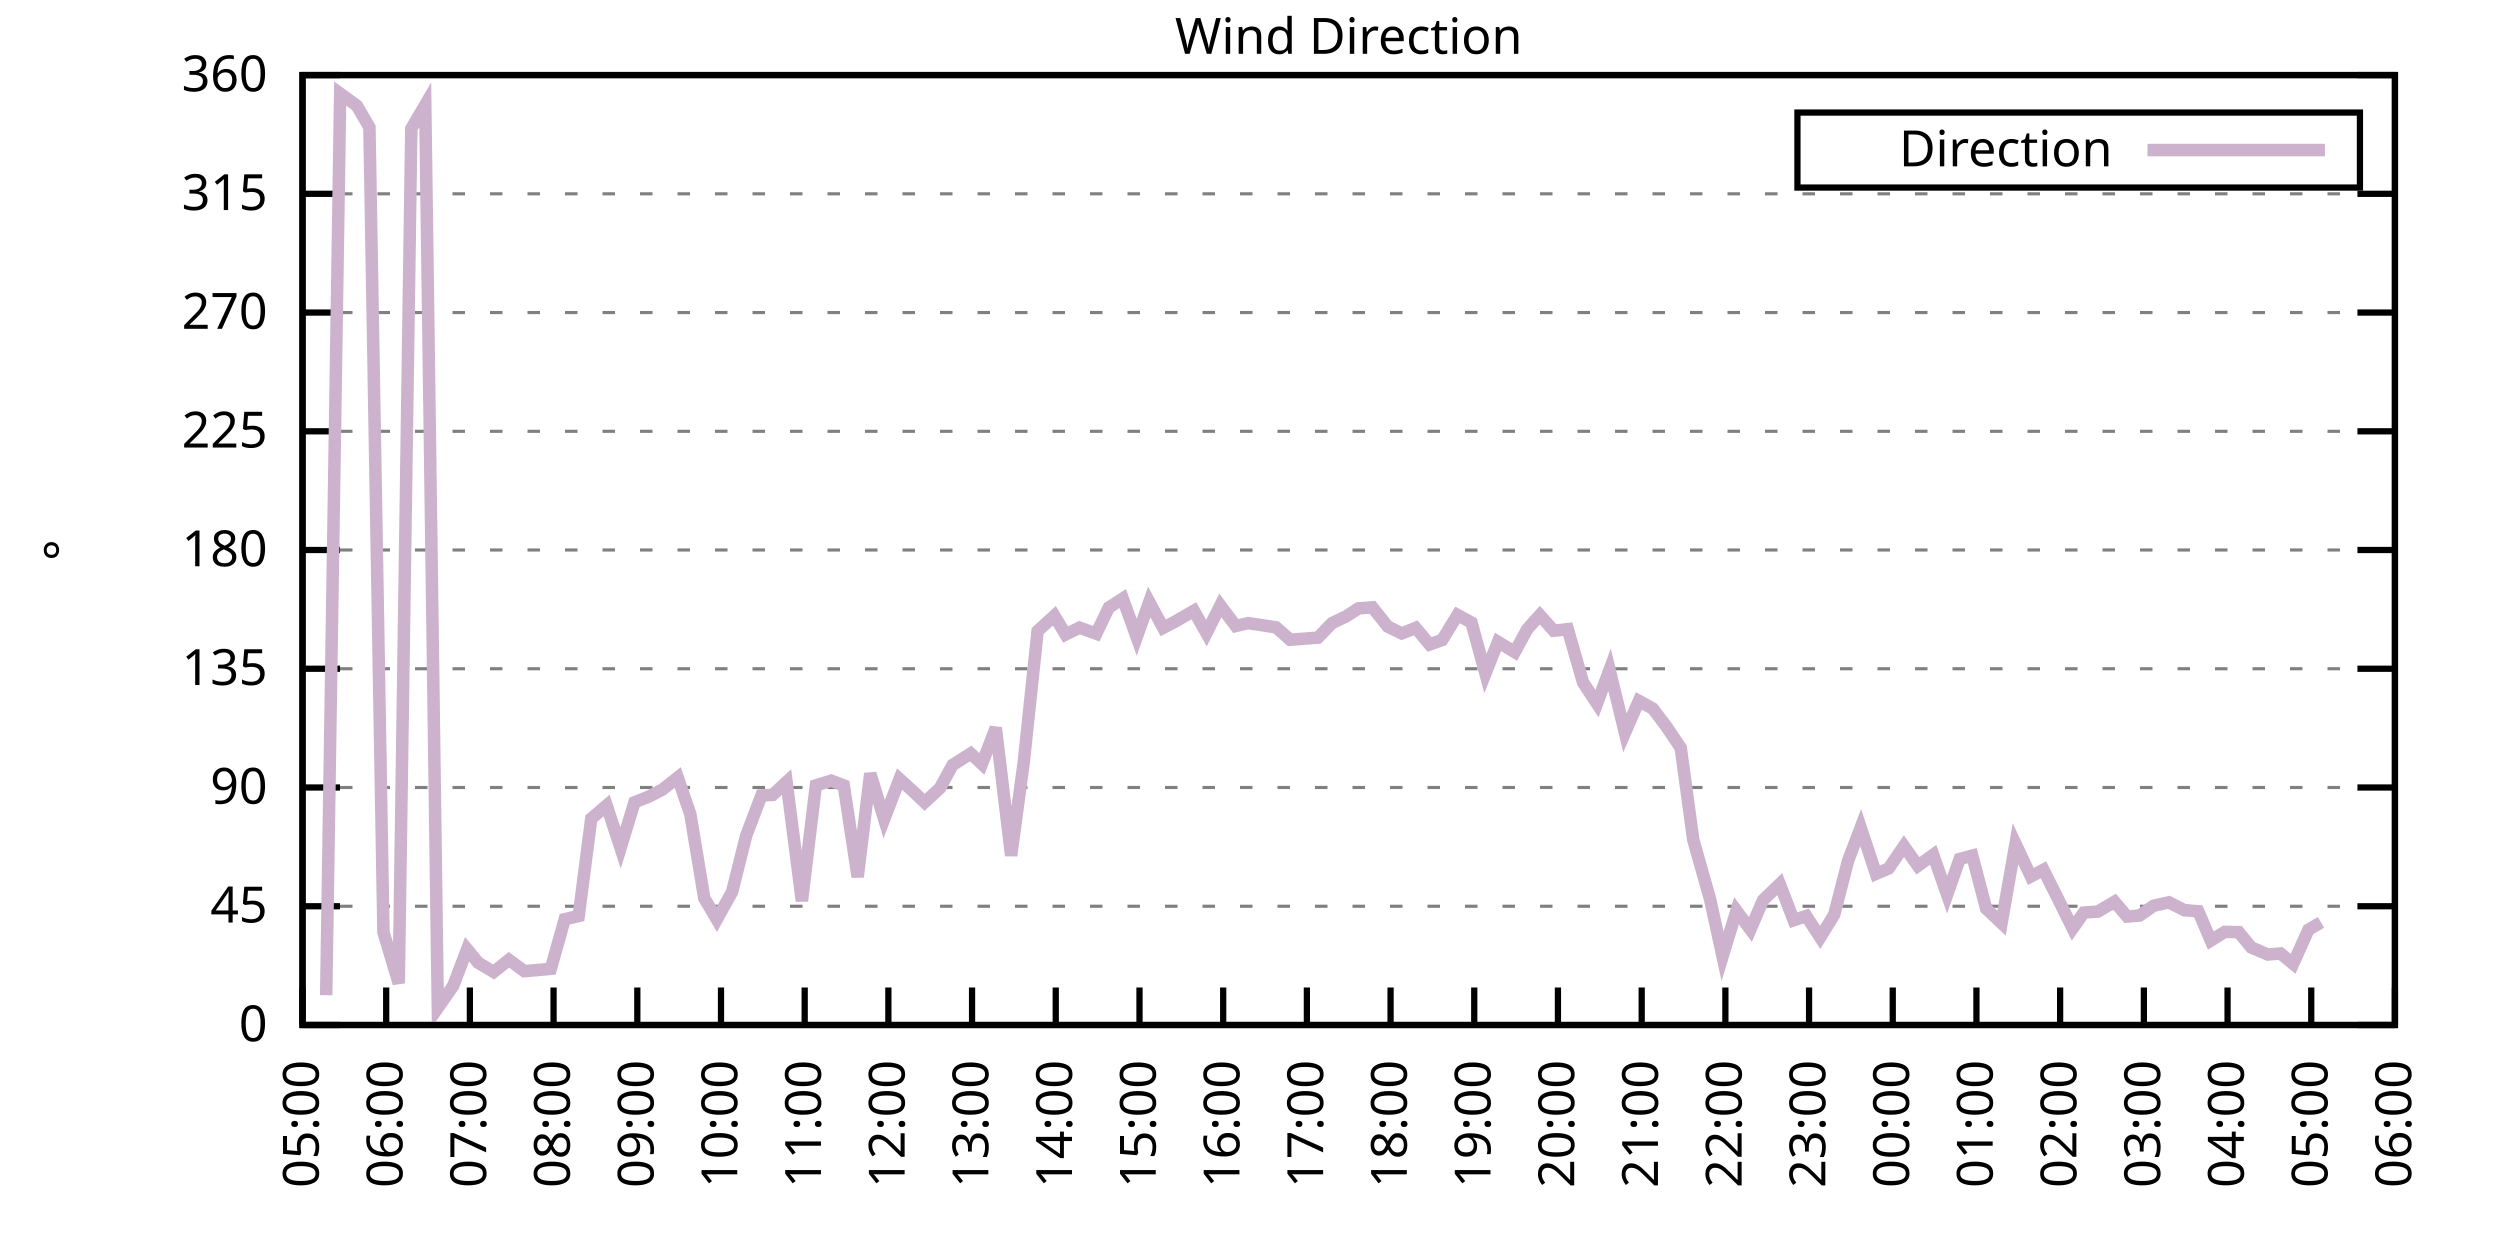
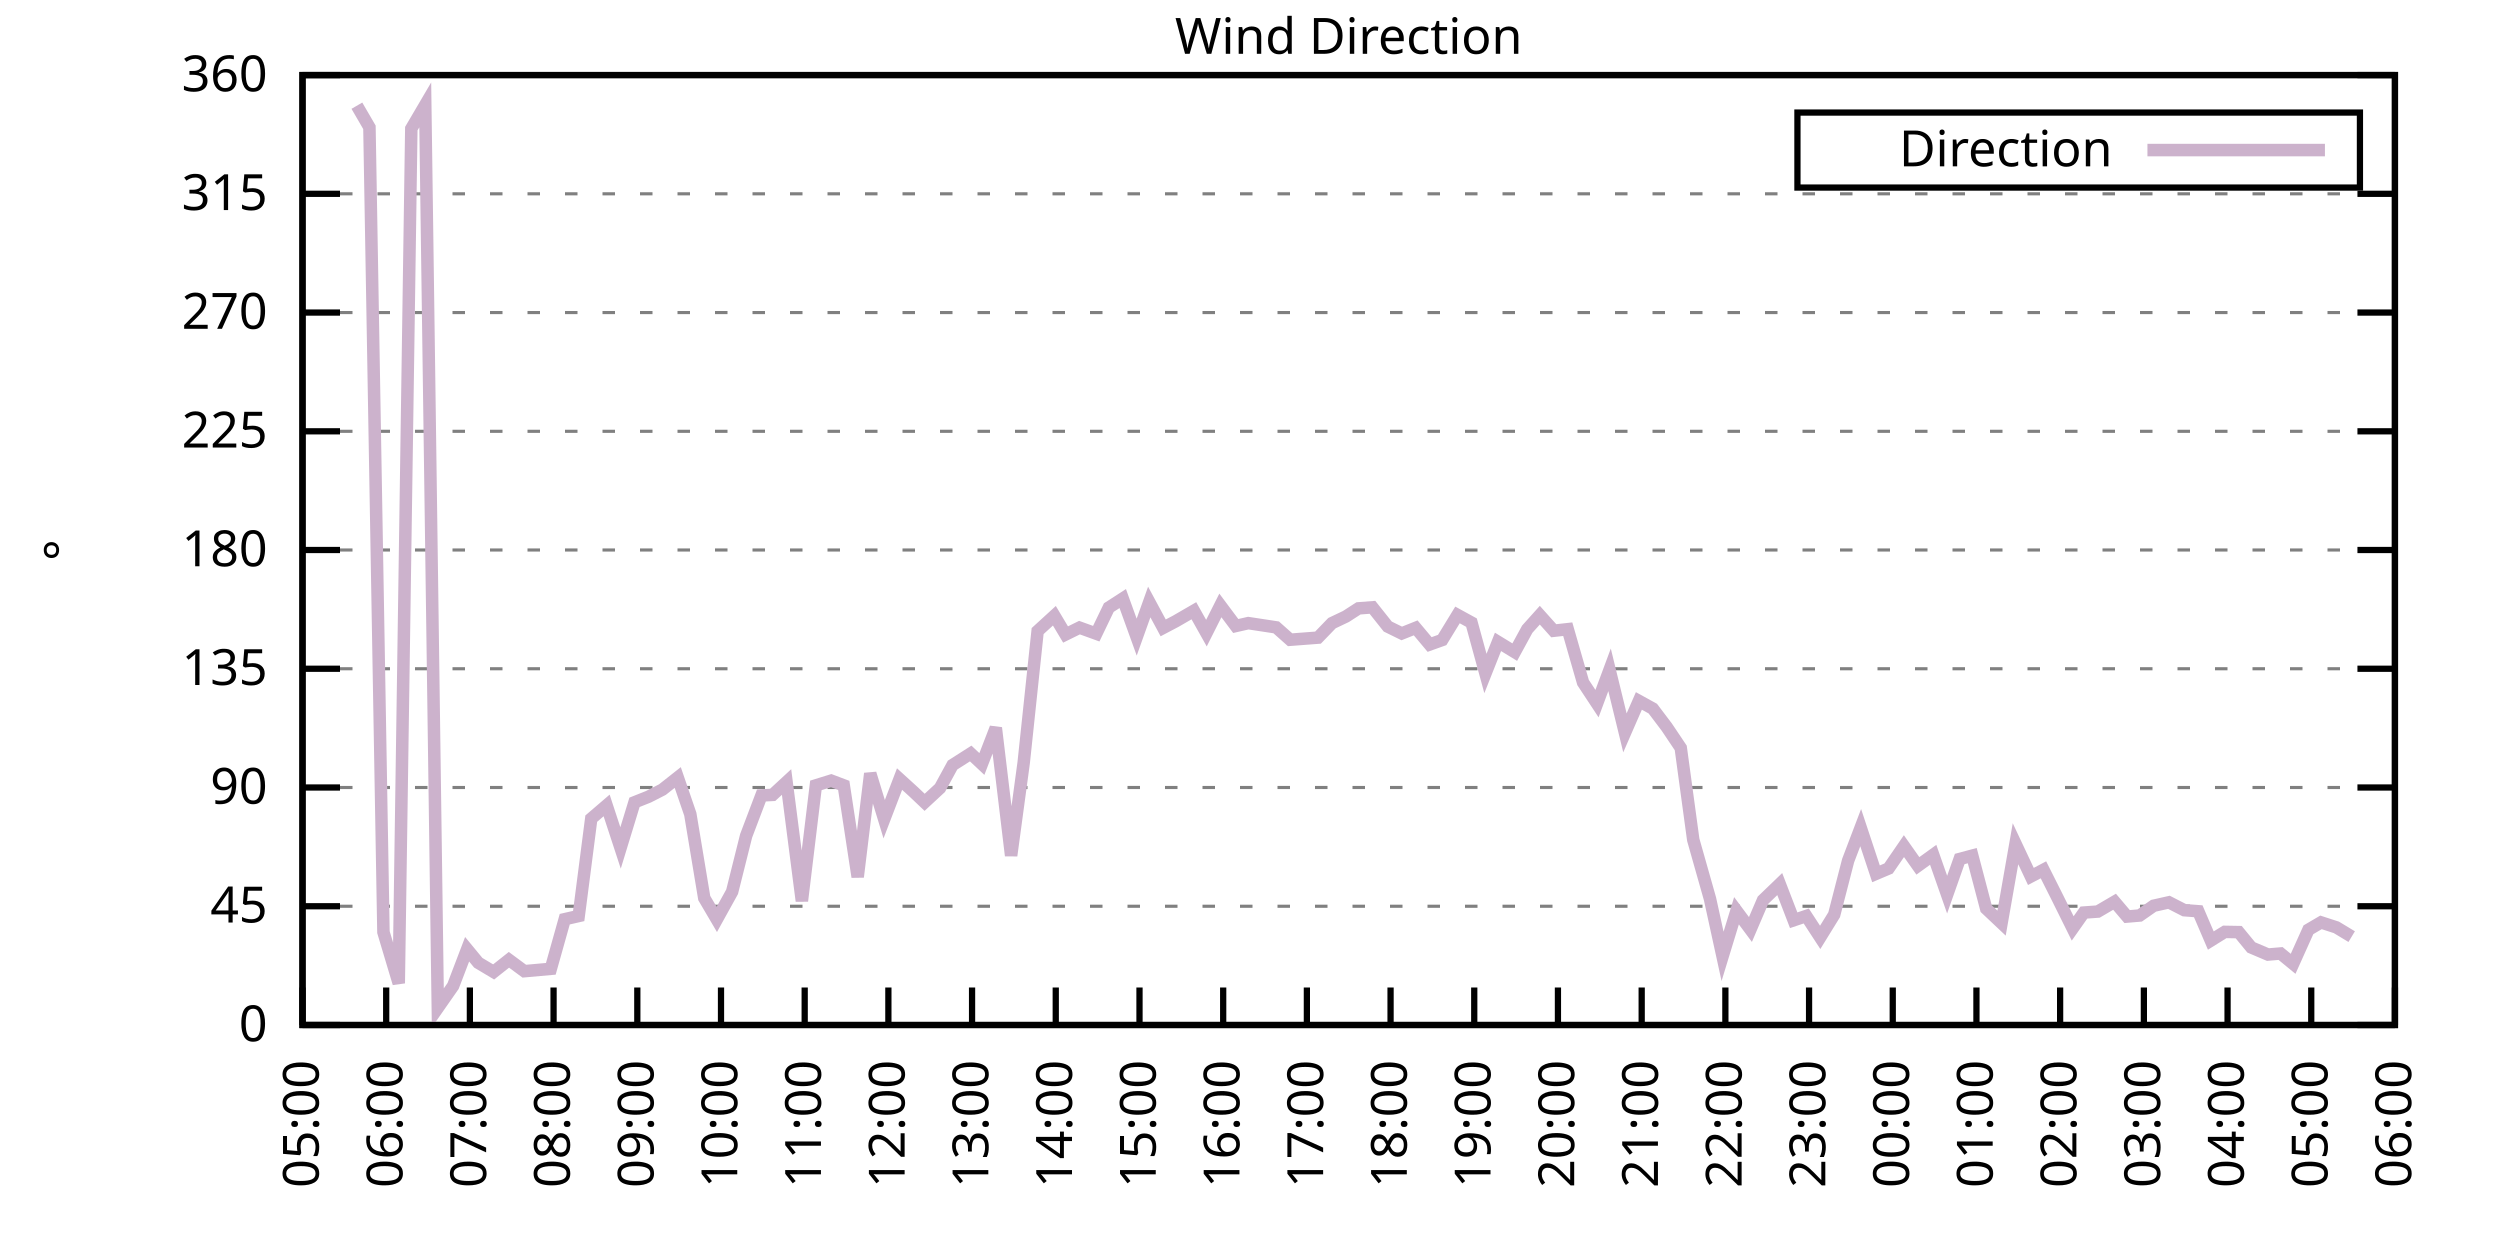
<svg xmlns="http://www.w3.org/2000/svg" xmlns:xlink="http://www.w3.org/1999/xlink" width="400" height="200" viewBox="0 0 400 200">
  <g id="gnuplot_canvas">
    <rect x="0" y="0" width="400" height="200" fill="none" />
    <defs>
      <circle id="gpDot" r="0.5" stroke-width="0.5" stroke="currentColor" />
      <path id="gpPt0" stroke-width="0.333" stroke="currentColor" d="M-1,0 h2 M0,-1 v2" />
      <path id="gpPt1" stroke-width="0.333" stroke="currentColor" d="M-1,-1 L1,1 M1,-1 L-1,1" />
      <path id="gpPt2" stroke-width="0.333" stroke="currentColor" d="M-1,0 L1,0 M0,-1 L0,1 M-1,-1 L1,1 M-1,1 L1,-1" />
      <rect id="gpPt3" stroke-width="0.333" stroke="currentColor" x="-1" y="-1" width="2" height="2" />
      <rect id="gpPt4" stroke-width="0.333" stroke="currentColor" fill="currentColor" x="-1" y="-1" width="2" height="2" />
      <circle id="gpPt5" stroke-width="0.333" stroke="currentColor" cx="0" cy="0" r="1" />
      <use xlink:href="#gpPt5" id="gpPt6" fill="currentColor" stroke="none" />
      <path id="gpPt7" stroke-width="0.333" stroke="currentColor" d="M0,-1.33 L-1.33,0.67 L1.33,0.67 z" />
      <use xlink:href="#gpPt7" id="gpPt8" fill="currentColor" stroke="none" />
      <use xlink:href="#gpPt7" id="gpPt9" stroke="currentColor" transform="rotate(180)" />
      <use xlink:href="#gpPt9" id="gpPt10" fill="currentColor" stroke="none" />
      <use xlink:href="#gpPt3" id="gpPt11" stroke="currentColor" transform="rotate(45)" />
      <use xlink:href="#gpPt11" id="gpPt12" fill="currentColor" stroke="none" />
      <path id="gpPt13" stroke-width="0.333" stroke="currentColor" d="M0,1.330 L1.265,0.411 L0.782,-1.067 L-0.782,-1.076 L-1.265,0.411 z" />
      <use xlink:href="#gpPt13" id="gpPt14" fill="currentColor" stroke="none" />
      <filter id="textbox" filterUnits="objectBoundingBox" x="0" y="0" height="1" width="1">
        <feFlood flood-color="white" flood-opacity="1" result="bgnd" />
        <feComposite in="SourceGraphic" in2="bgnd" operator="atop" />
      </filter>
      <filter id="greybox" filterUnits="objectBoundingBox" x="0" y="0" height="1" width="1">
        <feFlood flood-color="lightgrey" flood-opacity="1" result="grey" />
        <feComposite in="SourceGraphic" in2="grey" operator="atop" />
      </filter>
    </defs>
    <g fill="none" color="white" stroke="currentColor" stroke-width="1.00" stroke-linecap="butt" stroke-linejoin="miter">
</g>
    <g fill="none" color="black" stroke="currentColor" stroke-width="1.00" stroke-linecap="butt" stroke-linejoin="miter">
      <g stroke="none" shape-rendering="crispEdges">
        <polygon fill="rgb(255, 255, 255)" points="48.40,164.00 383.18,164.00 383.18,12.02 48.40,12.02 " />
      </g>
    </g>
    <g fill="none" color="black" stroke="currentColor" stroke-width="1.00" stroke-linecap="butt" stroke-linejoin="miter">
</g>
    <g fill="none" color="black" stroke="black" stroke-width="0.50" stroke-linecap="butt" stroke-linejoin="miter">
</g>
    <g fill="none" color="gray" stroke="currentColor" stroke-width="0.50" stroke-linecap="butt" stroke-linejoin="miter">
      <path stroke="gray" stroke-dasharray="2,4" class="gridline" d="M48.40,164.00 L383.19,164.00  " />
    </g>
    <g fill="none" color="gray" stroke="gray" stroke-width="1.00" stroke-linecap="butt" stroke-linejoin="miter">
</g>
    <g fill="none" color="black" stroke="currentColor" stroke-width="1.00" stroke-linecap="butt" stroke-linejoin="miter">
      <path stroke="black" d="M48.40,164.00 L54.40,164.00 M383.19,164.00 L377.19,164.00  " />
      <g transform="translate(42.80,166.60)" stroke="none" fill="black" font-family="Sans" font-size="8.00" text-anchor="end">
        <text>
          <tspan font-family="Sans"> 0</tspan>
        </text>
      </g>
    </g>
    <g fill="none" color="black" stroke="currentColor" stroke-width="1.00" stroke-linecap="butt" stroke-linejoin="miter">
</g>
    <g fill="none" color="black" stroke="black" stroke-width="0.50" stroke-linecap="butt" stroke-linejoin="miter">
</g>
    <g fill="none" color="gray" stroke="currentColor" stroke-width="0.50" stroke-linecap="butt" stroke-linejoin="miter">
      <path stroke="gray" stroke-dasharray="2,4" class="gridline" d="M48.40,145.00 L383.19,145.00  " />
    </g>
    <g fill="none" color="gray" stroke="gray" stroke-width="1.00" stroke-linecap="butt" stroke-linejoin="miter">
</g>
    <g fill="none" color="black" stroke="currentColor" stroke-width="1.00" stroke-linecap="butt" stroke-linejoin="miter">
      <path stroke="black" d="M48.40,145.00 L54.40,145.00 M383.19,145.00 L377.19,145.00  " />
      <g transform="translate(42.80,147.60)" stroke="none" fill="black" font-family="Sans" font-size="8.00" text-anchor="end">
        <text>
          <tspan font-family="Sans"> 45</tspan>
        </text>
      </g>
    </g>
    <g fill="none" color="black" stroke="currentColor" stroke-width="1.00" stroke-linecap="butt" stroke-linejoin="miter">
</g>
    <g fill="none" color="black" stroke="black" stroke-width="0.50" stroke-linecap="butt" stroke-linejoin="miter">
</g>
    <g fill="none" color="gray" stroke="currentColor" stroke-width="0.50" stroke-linecap="butt" stroke-linejoin="miter">
      <path stroke="gray" stroke-dasharray="2,4" class="gridline" d="M48.40,126.00 L383.19,126.00  " />
    </g>
    <g fill="none" color="gray" stroke="gray" stroke-width="1.00" stroke-linecap="butt" stroke-linejoin="miter">
</g>
    <g fill="none" color="black" stroke="currentColor" stroke-width="1.00" stroke-linecap="butt" stroke-linejoin="miter">
      <path stroke="black" d="M48.40,126.00 L54.40,126.00 M383.19,126.00 L377.19,126.00  " />
      <g transform="translate(42.80,128.60)" stroke="none" fill="black" font-family="Sans" font-size="8.00" text-anchor="end">
        <text>
          <tspan font-family="Sans"> 90</tspan>
        </text>
      </g>
    </g>
    <g fill="none" color="black" stroke="currentColor" stroke-width="1.00" stroke-linecap="butt" stroke-linejoin="miter">
</g>
    <g fill="none" color="black" stroke="black" stroke-width="0.50" stroke-linecap="butt" stroke-linejoin="miter">
</g>
    <g fill="none" color="gray" stroke="currentColor" stroke-width="0.50" stroke-linecap="butt" stroke-linejoin="miter">
      <path stroke="gray" stroke-dasharray="2,4" class="gridline" d="M48.40,107.00 L383.19,107.00  " />
    </g>
    <g fill="none" color="gray" stroke="gray" stroke-width="1.00" stroke-linecap="butt" stroke-linejoin="miter">
</g>
    <g fill="none" color="black" stroke="currentColor" stroke-width="1.00" stroke-linecap="butt" stroke-linejoin="miter">
      <path stroke="black" d="M48.40,107.00 L54.40,107.00 M383.19,107.00 L377.19,107.00  " />
      <g transform="translate(42.80,109.60)" stroke="none" fill="black" font-family="Sans" font-size="8.00" text-anchor="end">
        <text>
          <tspan font-family="Sans"> 135</tspan>
        </text>
      </g>
    </g>
    <g fill="none" color="black" stroke="currentColor" stroke-width="1.00" stroke-linecap="butt" stroke-linejoin="miter">
</g>
    <g fill="none" color="black" stroke="black" stroke-width="0.50" stroke-linecap="butt" stroke-linejoin="miter">
</g>
    <g fill="none" color="gray" stroke="currentColor" stroke-width="0.50" stroke-linecap="butt" stroke-linejoin="miter">
      <path stroke="gray" stroke-dasharray="2,4" class="gridline" d="M48.40,88.00 L383.19,88.00  " />
    </g>
    <g fill="none" color="gray" stroke="gray" stroke-width="1.00" stroke-linecap="butt" stroke-linejoin="miter">
</g>
    <g fill="none" color="black" stroke="currentColor" stroke-width="1.00" stroke-linecap="butt" stroke-linejoin="miter">
      <path stroke="black" d="M48.40,88.00 L54.40,88.00 M383.19,88.00 L377.19,88.00  " />
      <g transform="translate(42.80,90.60)" stroke="none" fill="black" font-family="Sans" font-size="8.00" text-anchor="end">
        <text>
          <tspan font-family="Sans"> 180</tspan>
        </text>
      </g>
    </g>
    <g fill="none" color="black" stroke="currentColor" stroke-width="1.00" stroke-linecap="butt" stroke-linejoin="miter">
</g>
    <g fill="none" color="black" stroke="black" stroke-width="0.50" stroke-linecap="butt" stroke-linejoin="miter">
</g>
    <g fill="none" color="gray" stroke="currentColor" stroke-width="0.50" stroke-linecap="butt" stroke-linejoin="miter">
      <path stroke="gray" stroke-dasharray="2,4" class="gridline" d="M48.40,69.01 L383.19,69.01  " />
    </g>
    <g fill="none" color="gray" stroke="gray" stroke-width="1.00" stroke-linecap="butt" stroke-linejoin="miter">
</g>
    <g fill="none" color="black" stroke="currentColor" stroke-width="1.00" stroke-linecap="butt" stroke-linejoin="miter">
      <path stroke="black" d="M48.40,69.01 L54.40,69.01 M383.19,69.01 L377.19,69.01  " />
      <g transform="translate(42.80,71.61)" stroke="none" fill="black" font-family="Sans" font-size="8.00" text-anchor="end">
        <text>
          <tspan font-family="Sans"> 225</tspan>
        </text>
      </g>
    </g>
    <g fill="none" color="black" stroke="currentColor" stroke-width="1.00" stroke-linecap="butt" stroke-linejoin="miter">
</g>
    <g fill="none" color="black" stroke="black" stroke-width="0.50" stroke-linecap="butt" stroke-linejoin="miter">
</g>
    <g fill="none" color="gray" stroke="currentColor" stroke-width="0.50" stroke-linecap="butt" stroke-linejoin="miter">
      <path stroke="gray" stroke-dasharray="2,4" class="gridline" d="M48.40,50.01 L383.19,50.01  " />
    </g>
    <g fill="none" color="gray" stroke="gray" stroke-width="1.00" stroke-linecap="butt" stroke-linejoin="miter">
</g>
    <g fill="none" color="black" stroke="currentColor" stroke-width="1.00" stroke-linecap="butt" stroke-linejoin="miter">
      <path stroke="black" d="M48.40,50.01 L54.40,50.01 M383.19,50.01 L377.19,50.01  " />
      <g transform="translate(42.80,52.61)" stroke="none" fill="black" font-family="Sans" font-size="8.00" text-anchor="end">
        <text>
          <tspan font-family="Sans"> 270</tspan>
        </text>
      </g>
    </g>
    <g fill="none" color="black" stroke="currentColor" stroke-width="1.00" stroke-linecap="butt" stroke-linejoin="miter">
</g>
    <g fill="none" color="black" stroke="black" stroke-width="0.50" stroke-linecap="butt" stroke-linejoin="miter">
</g>
    <g fill="none" color="gray" stroke="currentColor" stroke-width="0.50" stroke-linecap="butt" stroke-linejoin="miter">
      <path stroke="gray" stroke-dasharray="2,4" class="gridline" d="M48.40,31.01 L383.19,31.01  " />
    </g>
    <g fill="none" color="gray" stroke="gray" stroke-width="1.00" stroke-linecap="butt" stroke-linejoin="miter">
</g>
    <g fill="none" color="black" stroke="currentColor" stroke-width="1.00" stroke-linecap="butt" stroke-linejoin="miter">
      <path stroke="black" d="M48.40,31.01 L54.40,31.01 M383.19,31.01 L377.19,31.01  " />
      <g transform="translate(42.80,33.61)" stroke="none" fill="black" font-family="Sans" font-size="8.00" text-anchor="end">
        <text>
          <tspan font-family="Sans"> 315</tspan>
        </text>
      </g>
    </g>
    <g fill="none" color="black" stroke="currentColor" stroke-width="1.00" stroke-linecap="butt" stroke-linejoin="miter">
</g>
    <g fill="none" color="black" stroke="black" stroke-width="0.50" stroke-linecap="butt" stroke-linejoin="miter">
</g>
    <g fill="none" color="gray" stroke="currentColor" stroke-width="0.50" stroke-linecap="butt" stroke-linejoin="miter">
      <path stroke="gray" stroke-dasharray="2,4" class="gridline" d="M48.40,12.01 L383.19,12.01  " />
    </g>
    <g fill="none" color="gray" stroke="gray" stroke-width="1.00" stroke-linecap="butt" stroke-linejoin="miter">
</g>
    <g fill="none" color="black" stroke="currentColor" stroke-width="1.00" stroke-linecap="butt" stroke-linejoin="miter">
      <path stroke="black" d="M48.40,12.01 L54.40,12.01 M383.19,12.01 L377.19,12.01  " />
      <g transform="translate(42.80,14.61)" stroke="none" fill="black" font-family="Sans" font-size="8.00" text-anchor="end">
        <text>
          <tspan font-family="Sans"> 360</tspan>
        </text>
      </g>
    </g>
    <g fill="none" color="black" stroke="currentColor" stroke-width="1.00" stroke-linecap="butt" stroke-linejoin="miter">
      <path stroke="black" d="M48.40,164.00 L48.40,158.00  " />
      <g transform="translate(51.00,169.60) rotate(270.00)" stroke="none" fill="black" font-family="Sans" font-size="8.00" text-anchor="end">
        <text>
          <tspan font-family="Sans">05:00</tspan>
        </text>
      </g>
    </g>
    <g fill="none" color="black" stroke="currentColor" stroke-width="1.00" stroke-linecap="butt" stroke-linejoin="miter">
      <path stroke="black" d="M61.79,164.00 L61.79,158.00  " />
      <g transform="translate(64.39,169.60) rotate(270.00)" stroke="none" fill="black" font-family="Sans" font-size="8.00" text-anchor="end">
        <text>
          <tspan font-family="Sans">06:00</tspan>
        </text>
      </g>
    </g>
    <g fill="none" color="black" stroke="currentColor" stroke-width="1.00" stroke-linecap="butt" stroke-linejoin="miter">
      <path stroke="black" d="M75.18,164.00 L75.18,158.00  " />
      <g transform="translate(77.78,169.60) rotate(270.00)" stroke="none" fill="black" font-family="Sans" font-size="8.00" text-anchor="end">
        <text>
          <tspan font-family="Sans">07:00</tspan>
        </text>
      </g>
    </g>
    <g fill="none" color="black" stroke="currentColor" stroke-width="1.00" stroke-linecap="butt" stroke-linejoin="miter">
      <path stroke="black" d="M88.57,164.00 L88.57,158.00  " />
      <g transform="translate(91.17,169.60) rotate(270.00)" stroke="none" fill="black" font-family="Sans" font-size="8.00" text-anchor="end">
        <text>
          <tspan font-family="Sans">08:00</tspan>
        </text>
      </g>
    </g>
    <g fill="none" color="black" stroke="currentColor" stroke-width="1.00" stroke-linecap="butt" stroke-linejoin="miter">
      <path stroke="black" d="M101.97,164.00 L101.97,158.00  " />
      <g transform="translate(104.57,169.60) rotate(270.00)" stroke="none" fill="black" font-family="Sans" font-size="8.00" text-anchor="end">
        <text>
          <tspan font-family="Sans">09:00</tspan>
        </text>
      </g>
    </g>
    <g fill="none" color="black" stroke="currentColor" stroke-width="1.00" stroke-linecap="butt" stroke-linejoin="miter">
      <path stroke="black" d="M115.36,164.00 L115.36,158.00  " />
      <g transform="translate(117.96,169.60) rotate(270.00)" stroke="none" fill="black" font-family="Sans" font-size="8.00" text-anchor="end">
        <text>
          <tspan font-family="Sans">10:00</tspan>
        </text>
      </g>
    </g>
    <g fill="none" color="black" stroke="currentColor" stroke-width="1.00" stroke-linecap="butt" stroke-linejoin="miter">
      <path stroke="black" d="M128.75,164.00 L128.75,158.00  " />
      <g transform="translate(131.35,169.60) rotate(270.00)" stroke="none" fill="black" font-family="Sans" font-size="8.00" text-anchor="end">
        <text>
          <tspan font-family="Sans">11:00</tspan>
        </text>
      </g>
    </g>
    <g fill="none" color="black" stroke="currentColor" stroke-width="1.00" stroke-linecap="butt" stroke-linejoin="miter">
      <path stroke="black" d="M142.14,164.00 L142.14,158.00  " />
      <g transform="translate(144.74,169.60) rotate(270.00)" stroke="none" fill="black" font-family="Sans" font-size="8.00" text-anchor="end">
        <text>
          <tspan font-family="Sans">12:00</tspan>
        </text>
      </g>
    </g>
    <g fill="none" color="black" stroke="currentColor" stroke-width="1.00" stroke-linecap="butt" stroke-linejoin="miter">
      <path stroke="black" d="M155.53,164.00 L155.53,158.00  " />
      <g transform="translate(158.13,169.60) rotate(270.00)" stroke="none" fill="black" font-family="Sans" font-size="8.00" text-anchor="end">
        <text>
          <tspan font-family="Sans">13:00</tspan>
        </text>
      </g>
    </g>
    <g fill="none" color="black" stroke="currentColor" stroke-width="1.00" stroke-linecap="butt" stroke-linejoin="miter">
      <path stroke="black" d="M168.92,164.00 L168.92,158.00  " />
      <g transform="translate(171.52,169.60) rotate(270.00)" stroke="none" fill="black" font-family="Sans" font-size="8.00" text-anchor="end">
        <text>
          <tspan font-family="Sans">14:00</tspan>
        </text>
      </g>
    </g>
    <g fill="none" color="black" stroke="currentColor" stroke-width="1.00" stroke-linecap="butt" stroke-linejoin="miter">
      <path stroke="black" d="M182.32,164.00 L182.32,158.00  " />
      <g transform="translate(184.92,169.60) rotate(270.00)" stroke="none" fill="black" font-family="Sans" font-size="8.00" text-anchor="end">
        <text>
          <tspan font-family="Sans">15:00</tspan>
        </text>
      </g>
    </g>
    <g fill="none" color="black" stroke="currentColor" stroke-width="1.00" stroke-linecap="butt" stroke-linejoin="miter">
      <path stroke="black" d="M195.71,164.00 L195.71,158.00  " />
      <g transform="translate(198.31,169.60) rotate(270.00)" stroke="none" fill="black" font-family="Sans" font-size="8.00" text-anchor="end">
        <text>
          <tspan font-family="Sans">16:00</tspan>
        </text>
      </g>
    </g>
    <g fill="none" color="black" stroke="currentColor" stroke-width="1.00" stroke-linecap="butt" stroke-linejoin="miter">
      <path stroke="black" d="M209.10,164.00 L209.10,158.00  " />
      <g transform="translate(211.70,169.60) rotate(270.00)" stroke="none" fill="black" font-family="Sans" font-size="8.00" text-anchor="end">
        <text>
          <tspan font-family="Sans">17:00</tspan>
        </text>
      </g>
    </g>
    <g fill="none" color="black" stroke="currentColor" stroke-width="1.00" stroke-linecap="butt" stroke-linejoin="miter">
      <path stroke="black" d="M222.49,164.00 L222.49,158.00  " />
      <g transform="translate(225.09,169.60) rotate(270.00)" stroke="none" fill="black" font-family="Sans" font-size="8.00" text-anchor="end">
        <text>
          <tspan font-family="Sans">18:00</tspan>
        </text>
      </g>
    </g>
    <g fill="none" color="black" stroke="currentColor" stroke-width="1.00" stroke-linecap="butt" stroke-linejoin="miter">
      <path stroke="black" d="M235.88,164.00 L235.88,158.00  " />
      <g transform="translate(238.48,169.60) rotate(270.00)" stroke="none" fill="black" font-family="Sans" font-size="8.00" text-anchor="end">
        <text>
          <tspan font-family="Sans">19:00</tspan>
        </text>
      </g>
    </g>
    <g fill="none" color="black" stroke="currentColor" stroke-width="1.00" stroke-linecap="butt" stroke-linejoin="miter">
      <path stroke="black" d="M249.27,164.00 L249.27,158.00  " />
      <g transform="translate(251.87,169.60) rotate(270.00)" stroke="none" fill="black" font-family="Sans" font-size="8.00" text-anchor="end">
        <text>
          <tspan font-family="Sans">20:00</tspan>
        </text>
      </g>
    </g>
    <g fill="none" color="black" stroke="currentColor" stroke-width="1.00" stroke-linecap="butt" stroke-linejoin="miter">
      <path stroke="black" d="M262.67,164.00 L262.67,158.00  " />
      <g transform="translate(265.27,169.60) rotate(270.00)" stroke="none" fill="black" font-family="Sans" font-size="8.00" text-anchor="end">
        <text>
          <tspan font-family="Sans">21:00</tspan>
        </text>
      </g>
    </g>
    <g fill="none" color="black" stroke="currentColor" stroke-width="1.00" stroke-linecap="butt" stroke-linejoin="miter">
      <path stroke="black" d="M276.06,164.00 L276.06,158.00  " />
      <g transform="translate(278.66,169.60) rotate(270.00)" stroke="none" fill="black" font-family="Sans" font-size="8.00" text-anchor="end">
        <text>
          <tspan font-family="Sans">22:00</tspan>
        </text>
      </g>
    </g>
    <g fill="none" color="black" stroke="currentColor" stroke-width="1.00" stroke-linecap="butt" stroke-linejoin="miter">
      <path stroke="black" d="M289.45,164.00 L289.45,158.00  " />
      <g transform="translate(292.05,169.60) rotate(270.00)" stroke="none" fill="black" font-family="Sans" font-size="8.00" text-anchor="end">
        <text>
          <tspan font-family="Sans">23:00</tspan>
        </text>
      </g>
    </g>
    <g fill="none" color="black" stroke="currentColor" stroke-width="1.00" stroke-linecap="butt" stroke-linejoin="miter">
      <path stroke="black" d="M302.84,164.00 L302.84,158.00  " />
      <g transform="translate(305.44,169.60) rotate(270.00)" stroke="none" fill="black" font-family="Sans" font-size="8.00" text-anchor="end">
        <text>
          <tspan font-family="Sans">00:00</tspan>
        </text>
      </g>
    </g>
    <g fill="none" color="black" stroke="currentColor" stroke-width="1.00" stroke-linecap="butt" stroke-linejoin="miter">
      <path stroke="black" d="M316.23,164.00 L316.23,158.00  " />
      <g transform="translate(318.83,169.60) rotate(270.00)" stroke="none" fill="black" font-family="Sans" font-size="8.00" text-anchor="end">
        <text>
          <tspan font-family="Sans">01:00</tspan>
        </text>
      </g>
    </g>
    <g fill="none" color="black" stroke="currentColor" stroke-width="1.00" stroke-linecap="butt" stroke-linejoin="miter">
      <path stroke="black" d="M329.62,164.00 L329.62,158.00  " />
      <g transform="translate(332.22,169.60) rotate(270.00)" stroke="none" fill="black" font-family="Sans" font-size="8.00" text-anchor="end">
        <text>
          <tspan font-family="Sans">02:00</tspan>
        </text>
      </g>
    </g>
    <g fill="none" color="black" stroke="currentColor" stroke-width="1.00" stroke-linecap="butt" stroke-linejoin="miter">
      <path stroke="black" d="M343.02,164.00 L343.02,158.00  " />
      <g transform="translate(345.62,169.60) rotate(270.00)" stroke="none" fill="black" font-family="Sans" font-size="8.00" text-anchor="end">
        <text>
          <tspan font-family="Sans">03:00</tspan>
        </text>
      </g>
    </g>
    <g fill="none" color="black" stroke="currentColor" stroke-width="1.00" stroke-linecap="butt" stroke-linejoin="miter">
      <path stroke="black" d="M356.41,164.00 L356.41,158.00  " />
      <g transform="translate(359.01,169.60) rotate(270.00)" stroke="none" fill="black" font-family="Sans" font-size="8.00" text-anchor="end">
        <text>
          <tspan font-family="Sans">04:00</tspan>
        </text>
      </g>
    </g>
    <g fill="none" color="black" stroke="currentColor" stroke-width="1.00" stroke-linecap="butt" stroke-linejoin="miter">
      <path stroke="black" d="M369.80,164.00 L369.80,158.00  " />
      <g transform="translate(372.40,169.60) rotate(270.00)" stroke="none" fill="black" font-family="Sans" font-size="8.00" text-anchor="end">
        <text>
          <tspan font-family="Sans">05:00</tspan>
        </text>
      </g>
    </g>
    <g fill="none" color="black" stroke="currentColor" stroke-width="1.00" stroke-linecap="butt" stroke-linejoin="miter">
      <path stroke="black" d="M383.19,164.00 L383.19,158.00  " />
      <g transform="translate(385.79,169.60) rotate(270.00)" stroke="none" fill="black" font-family="Sans" font-size="8.00" text-anchor="end">
        <text>
          <tspan font-family="Sans">06:00</tspan>
        </text>
      </g>
    </g>
    <g fill="none" color="black" stroke="currentColor" stroke-width="1.00" stroke-linecap="butt" stroke-linejoin="miter">
</g>
    <g fill="none" color="black" stroke="currentColor" stroke-width="1.00" stroke-linecap="butt" stroke-linejoin="miter">
      <path stroke="black" d="M48.40,12.01 L48.40,164.00 L383.19,164.00 L383.19,12.01 L48.40,12.01 Z  " />
    </g>
    <g fill="none" color="black" stroke="currentColor" stroke-width="1.00" stroke-linecap="butt" stroke-linejoin="miter">
</g>
    <g fill="none" color="black" stroke="currentColor" stroke-width="1.00" stroke-linecap="butt" stroke-linejoin="miter">
      <path stroke="black" d="M287.59,30.01 L287.59,18.01 L377.59,18.01 L377.59,30.01 L287.59,30.01 Z  " />
    </g>
    <g id="Wind_direction_plot_1">
      <g fill="none" color="white" stroke="black" stroke-width="2.00" stroke-linecap="butt" stroke-linejoin="miter">
</g>
      <g fill="none" color="black" stroke="currentColor" stroke-width="2.00" stroke-linecap="butt" stroke-linejoin="miter">
        <g transform="translate(337.99,26.61)" stroke="none" fill="black" font-family="Sans" font-size="8.00" text-anchor="end">
          <text>
            <tspan font-family="Sans">Direction</tspan>
          </text>
        </g>
      </g>
      <g fill="none" color="black" stroke="currentColor" stroke-width="2.00" stroke-linecap="butt" stroke-linejoin="miter">
-         <path stroke="rgb(204, 178, 204)" d="M343.59,24.01 L371.99,24.01 M52.19,159.23 L54.43,14.97 L57.10,16.91 L59.11,20.37 L61.35,149.14 L63.80,157.33   L65.81,20.58 L68.04,16.78 L70.05,161.26 L72.50,157.75 L74.74,151.88 L76.52,154.04 L78.98,155.51 L81.43,153.57   L83.89,155.39 L88.13,155.01 L90.36,147.07 L92.59,146.56 L94.60,130.98 L97.06,128.87 L99.29,135.67 L101.52,128.37   L103.75,127.48 L105.98,126.34 L108.44,124.40 L110.45,130.27 L112.68,143.69 L114.69,147.11 L117.14,142.68 L119.38,133.73   L121.83,127.27 L123.62,127.18 L125.85,125.12 L128.30,144.16 L130.54,125.66 L132.99,124.90 L135.00,125.66 L137.23,140.31   L139.24,123.76 L141.47,131.07 L143.93,124.65 L146.16,126.68 L147.94,128.37 L150.40,126.09 L152.41,122.41 L155.31,120.56   L157.10,122.24 L159.33,116.46 L161.78,136.90 L163.79,122.03 L166.02,100.97 L168.70,98.52 L170.49,101.52 L172.72,100.42   L175.40,101.39 L177.41,97.21 L179.64,95.77 L181.87,101.94 L183.88,96.32 L186.11,100.46 L188.12,99.40 L191.02,97.72   L193.03,101.30 L195.26,96.87 L197.72,100.16 L199.73,99.70 L201.96,100.04 L204.19,100.38 L206.42,102.36 L208.65,102.19   L210.88,102.02 L213.12,99.70 L215.35,98.64 L217.36,97.34 L219.59,97.17 L222.04,100.25 L224.28,101.35 L226.51,100.46   L228.74,103.12 L230.75,102.40 L233.20,98.39 L235.44,99.62 L237.67,107.76 L239.68,102.70 L242.36,104.34 L244.36,100.67   L246.37,98.43 L248.60,100.92 L250.84,100.67 L253.29,109.20 L255.52,112.58 L257.53,107.17 L259.99,117.26 L262.22,112.15   L264.45,113.38 L266.68,116.33 L268.92,119.67 L270.92,134.36 L273.60,143.82 L275.61,153.02 L277.84,145.72 L280.07,148.72   L282.08,144.03 L284.76,141.45 L286.99,147.24 L289.00,146.56 L291.23,149.98 L293.47,146.35 L295.70,137.70 L297.71,132.42   L300.16,139.81 L302.17,138.96 L304.63,135.38 L306.86,138.54 L309.31,136.77 L311.54,143.14 L313.55,137.44 L315.56,136.90   L317.79,145.38 L320.25,147.70 L322.48,135.00 L324.94,140.23 L326.95,139.17 L329.18,143.61 L331.63,148.55 L333.42,146.01   L335.65,145.85 L338.33,144.28 L340.34,146.65 L342.35,146.48 L344.58,144.92 L347.03,144.37 L349.49,145.63 L351.72,145.80   L353.73,150.49 L355.96,149.10 L358.19,149.14 L360.20,151.59 L362.88,152.73 L364.89,152.56 L366.90,154.21 L369.35,148.76   L371.36,147.58  " />
+         <path stroke="rgb(204, 178, 204)" d="M343.59,24.01 L371.99,24.01 M57.10,16.91 L59.11,20.37 L61.35,149.14 L63.80,157.33 L65.81,20.58 L68.04,16.78   L70.05,161.26 L72.50,157.75 L74.74,151.88 L76.52,154.04 L78.98,155.51 L81.43,153.57 L83.89,155.39 L88.13,155.01   L90.36,147.07 L92.59,146.56 L94.60,130.98 L97.06,128.87 L99.29,135.67 L101.52,128.37 L103.75,127.48 L105.98,126.34   L108.44,124.40 L110.45,130.27 L112.68,143.69 L114.69,147.11 L117.14,142.68 L119.38,133.73 L121.83,127.27 L123.62,127.18   L125.85,125.12 L128.30,144.16 L130.54,125.66 L132.99,124.90 L135.00,125.66 L137.23,140.31 L139.24,123.76 L141.47,131.07   L143.93,124.65 L146.16,126.68 L147.94,128.37 L150.40,126.09 L152.41,122.41 L155.31,120.56 L157.10,122.24 L159.33,116.46   L161.78,136.90 L163.79,122.03 L166.02,100.97 L168.70,98.52 L170.49,101.52 L172.72,100.42 L175.40,101.39 L177.41,97.21   L179.64,95.77 L181.87,101.94 L183.88,96.32 L186.11,100.46 L188.12,99.40 L191.02,97.72 L193.03,101.30 L195.26,96.87   L197.72,100.16 L199.73,99.70 L201.96,100.04 L204.19,100.38 L206.42,102.36 L208.65,102.19 L210.88,102.02 L213.12,99.70   L215.35,98.64 L217.36,97.34 L219.59,97.17 L222.04,100.25 L224.28,101.35 L226.51,100.46 L228.74,103.12 L230.75,102.40   L233.20,98.39 L235.44,99.62 L237.67,107.76 L239.68,102.70 L242.36,104.34 L244.36,100.67 L246.37,98.43 L248.60,100.92   L250.84,100.67 L253.29,109.20 L255.52,112.58 L257.53,107.17 L259.99,117.26 L262.22,112.15 L264.45,113.38 L266.68,116.33   L268.92,119.67 L270.92,134.36 L273.60,143.82 L275.61,153.02 L277.84,145.72 L280.07,148.72 L282.08,144.03 L284.76,141.45   L286.99,147.24 L289.00,146.56 L291.23,149.98 L293.47,146.35 L295.70,137.70 L297.71,132.42 L300.16,139.81 L302.17,138.96   L304.63,135.38 L306.86,138.54 L309.31,136.77 L311.54,143.14 L313.55,137.44 L315.56,136.90 L317.79,145.38 L320.25,147.70   L322.48,135.00 L324.94,140.23 L326.95,139.17 L329.18,143.61 L331.63,148.55 L333.42,146.01 L335.65,145.85 L338.33,144.28   L340.34,146.65 L342.35,146.48 L344.58,144.92 L347.03,144.37 L349.49,145.63 L351.72,145.80 L353.73,150.49 L355.96,149.10   L358.19,149.14 L360.20,151.59 L362.88,152.73 L364.89,152.56 L366.90,154.21 L369.35,148.76 L371.36,147.58 L373.82,148.38   L376.27,149.86  " />
      </g>
    </g>
    <g fill="none" color="black" stroke="currentColor" stroke-width="2.00" stroke-linecap="butt" stroke-linejoin="miter">
</g>
    <g fill="none" color="black" stroke="black" stroke-width="1.00" stroke-linecap="butt" stroke-linejoin="miter">
</g>
    <g fill="none" color="black" stroke="currentColor" stroke-width="1.00" stroke-linecap="butt" stroke-linejoin="miter">
      <path stroke="black" d="M48.40,12.01 L48.40,164.00 L383.19,164.00 L383.19,12.01 L48.40,12.01 Z  " />
      <g transform="translate(12.80,88.01) rotate(270.00)" stroke="none" fill="black" font-family="Sans" font-size="8.00" text-anchor="middle">
        <text>
          <tspan font-family="Sans">°</tspan>
        </text>
      </g>
    </g>
    <g fill="none" color="black" stroke="currentColor" stroke-width="1.00" stroke-linecap="butt" stroke-linejoin="miter">
</g>
    <g fill="none" color="black" stroke="currentColor" stroke-width="1.00" stroke-linecap="butt" stroke-linejoin="miter">
      <g transform="translate(215.79,8.61)" stroke="none" fill="black" font-family="Sans" font-size="8.00" text-anchor="middle">
        <text>
          <tspan font-family="Sans">Wind Direction</tspan>
        </text>
      </g>
    </g>
    <g fill="none" color="black" stroke="currentColor" stroke-width="1.00" stroke-linecap="butt" stroke-linejoin="miter">
</g>
  </g>
</svg>
